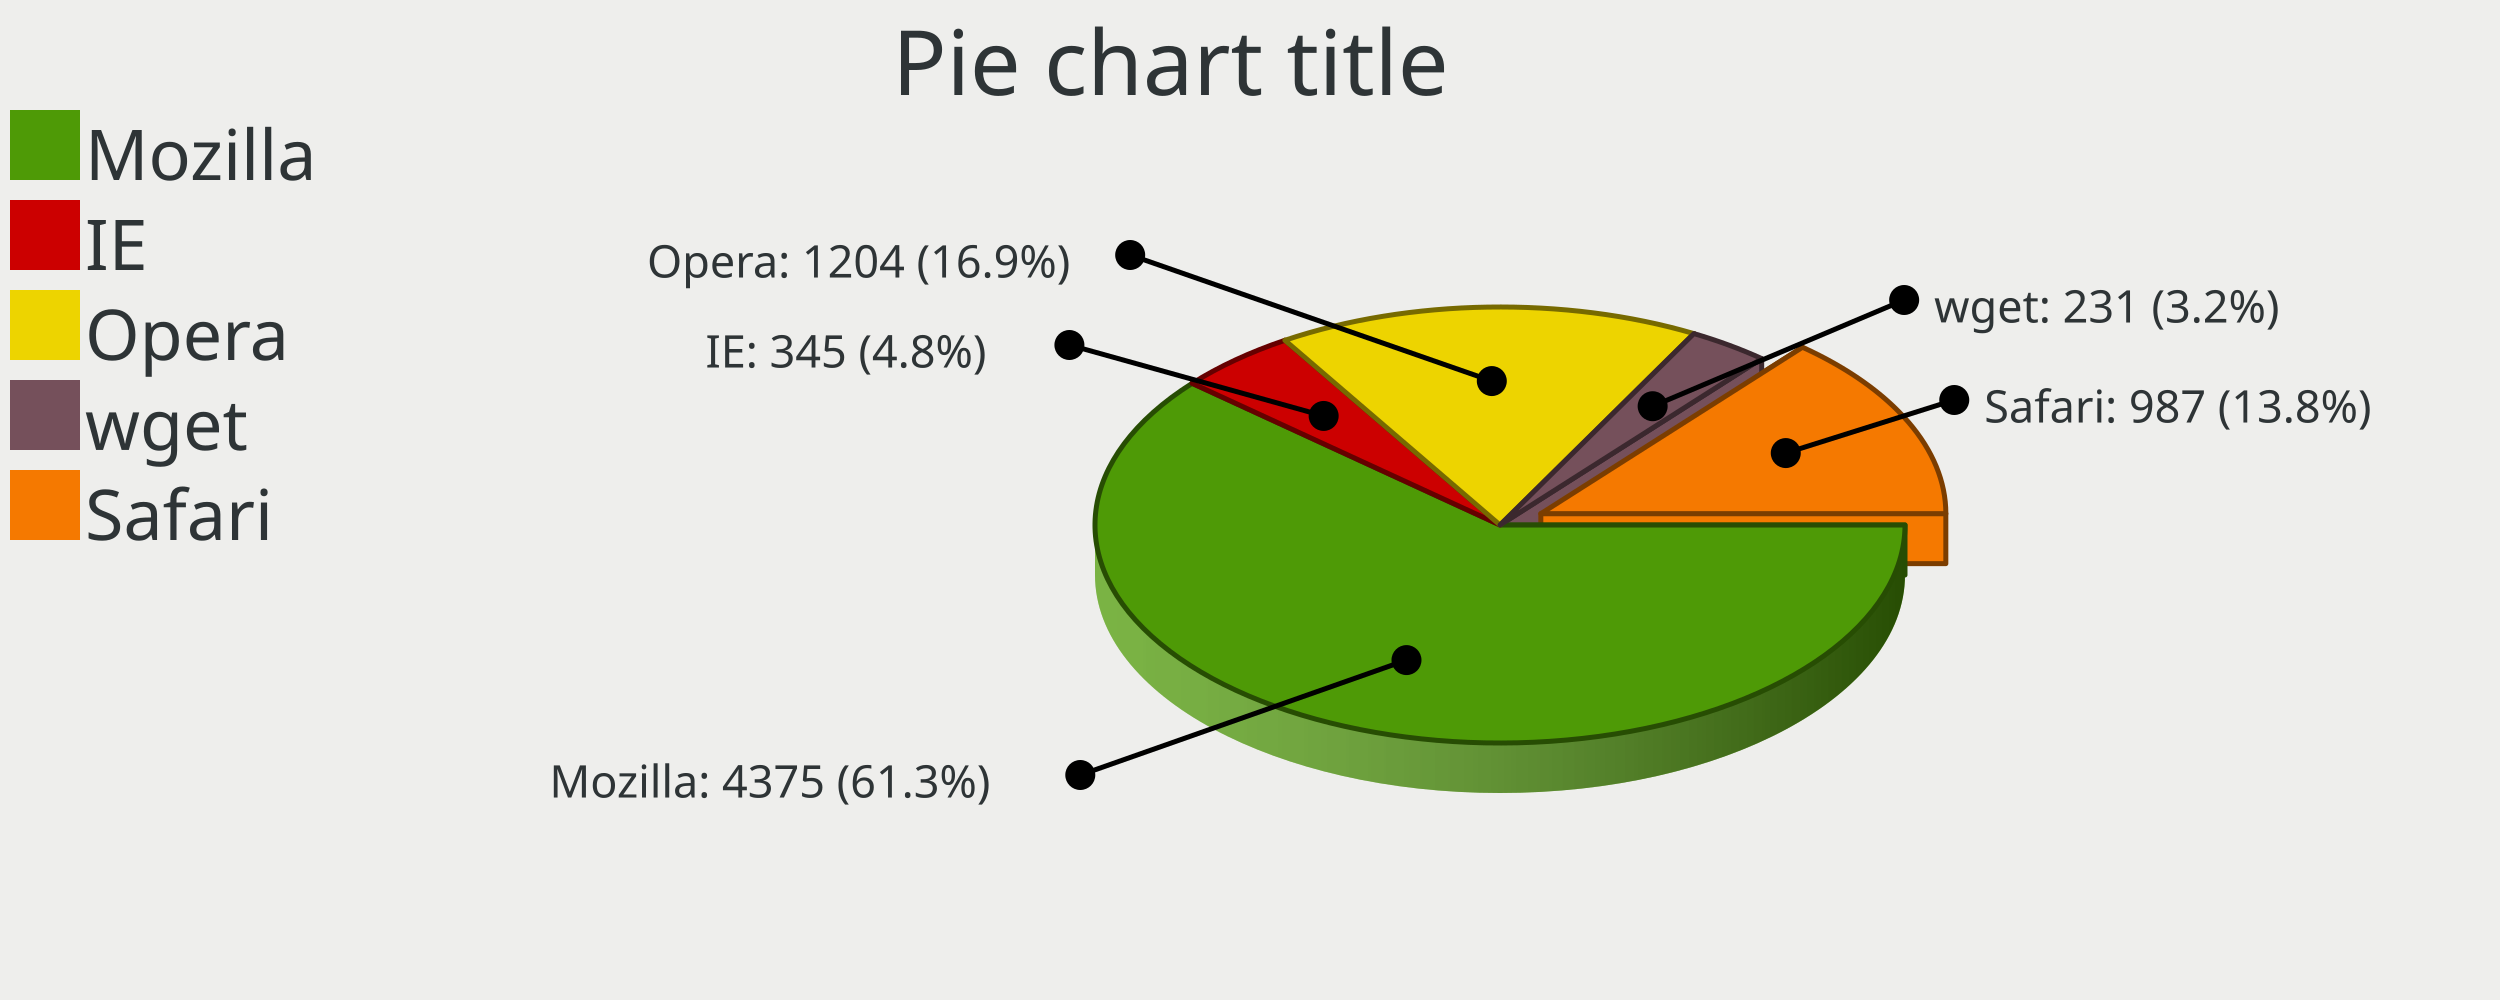
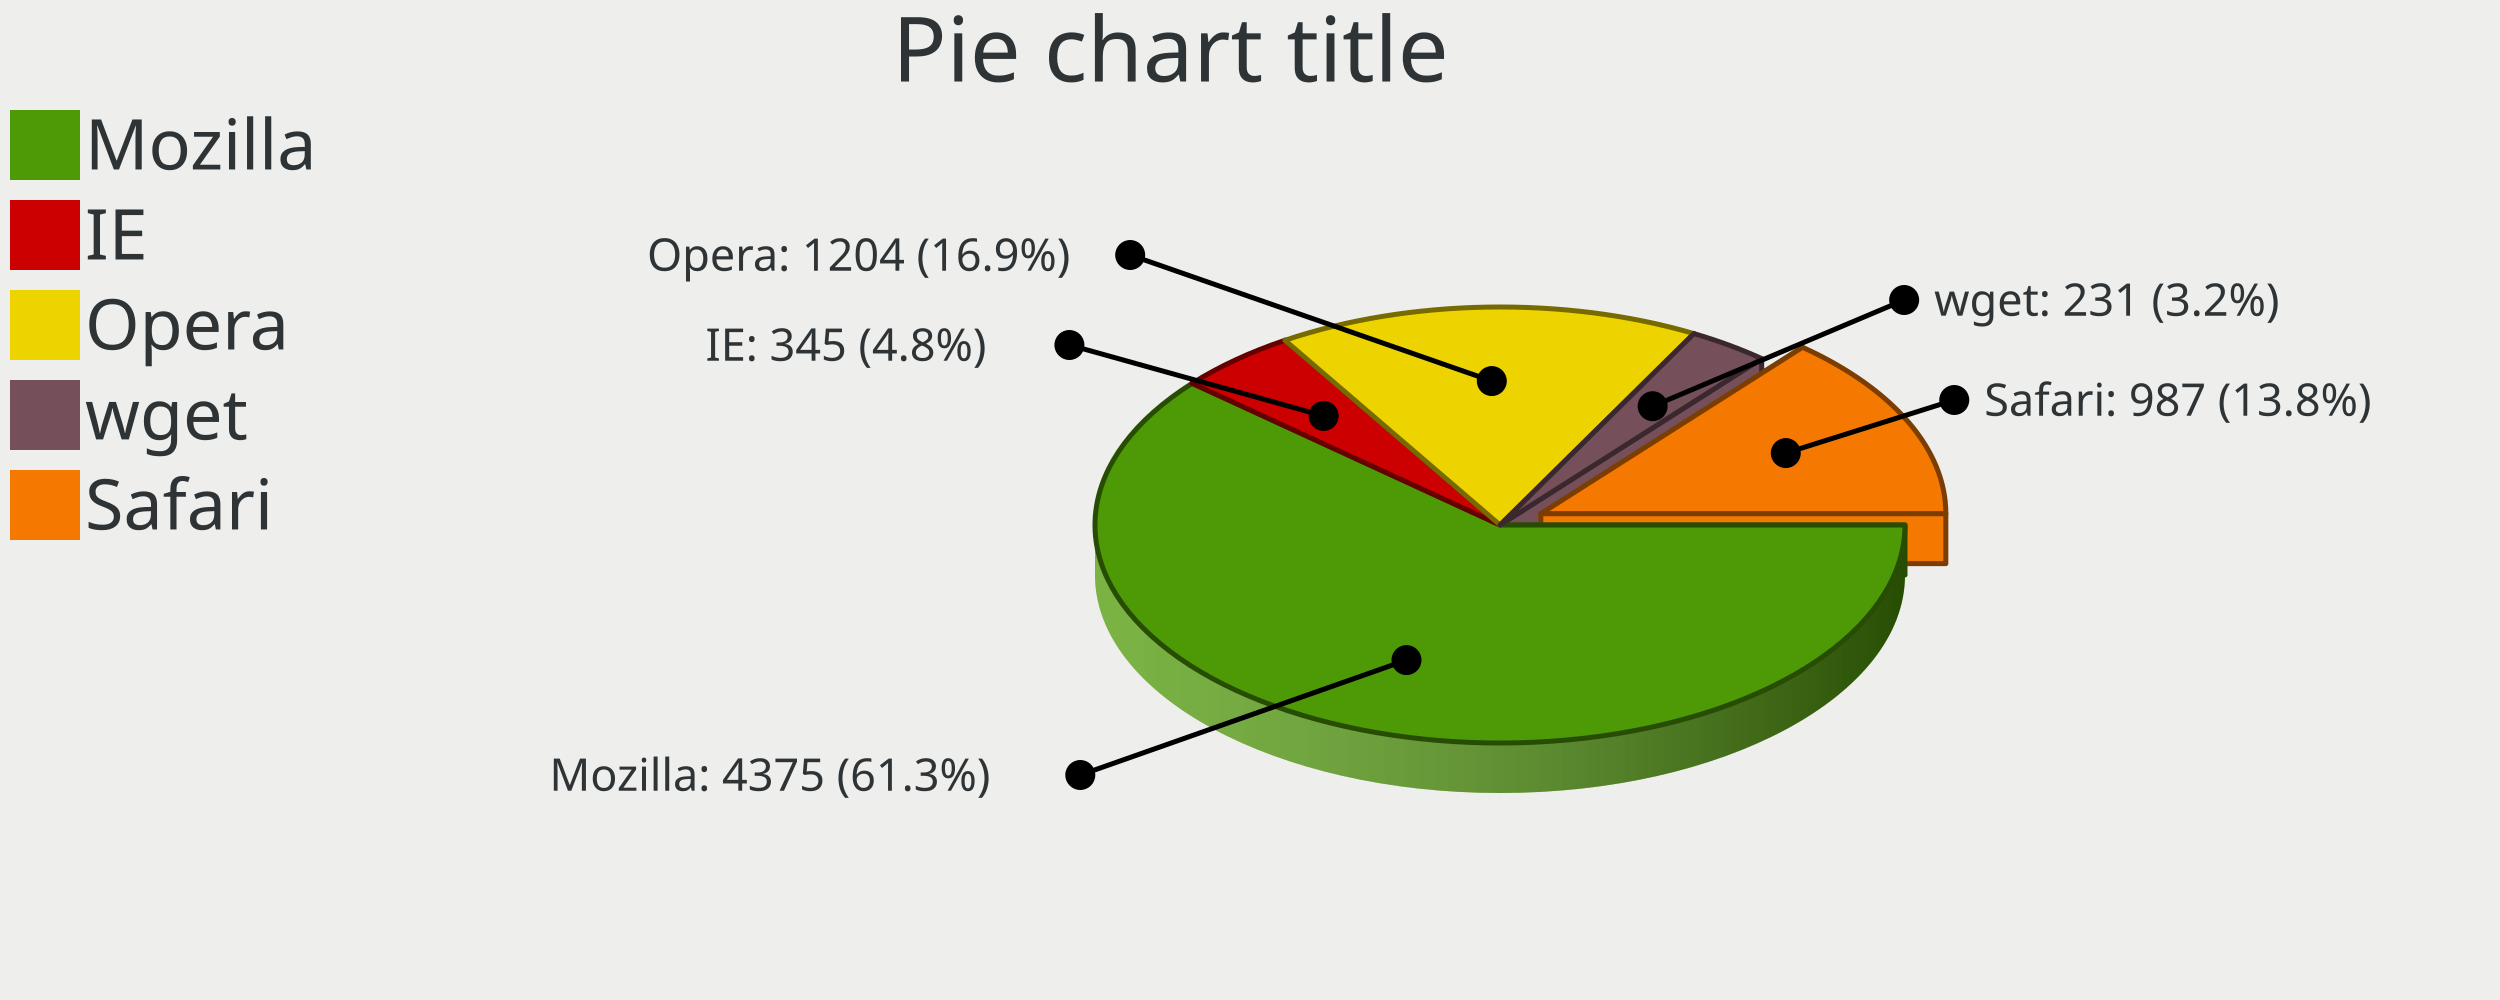
<svg xmlns="http://www.w3.org/2000/svg" xmlns:xlink="http://www.w3.org/1999/xlink" width="500" height="200" version="1.0" id="ezcGraph">
  <defs>
    <linearGradient id="Definition_LinearGradient_219_105_381_105_ffffffbf_0000007f">
      <stop offset="0" style="stop-color: #ffffff; stop-opacity: 0.25;" />
      <stop offset="1" style="stop-color: #000000; stop-opacity: 0.50;" />
    </linearGradient>
    <linearGradient id="LinearGradient_219_105_381_105_ffffffbf_0000007f" x1="219" y1="105" x2="381" y2="105" gradientUnits="userSpaceOnUse" xlink:href="#Definition_LinearGradient_219_105_381_105_ffffffbf_0000007f" />
    <linearGradient id="Definition_LinearGradient_227_102_389_102_ffffffbf_0000007f">
      <stop offset="0" style="stop-color: #ffffff; stop-opacity: 0.25;" />
      <stop offset="1" style="stop-color: #000000; stop-opacity: 0.50;" />
    </linearGradient>
    <linearGradient id="LinearGradient_227_102_389_102_ffffffbf_0000007f" x1="227.165" y1="102.729" x2="389.165" y2="102.729" gradientUnits="userSpaceOnUse" xlink:href="#Definition_LinearGradient_227_102_389_102_ffffffbf_0000007f" />
  </defs>
  <g id="ezcGraphChart" color-rendering="optimizeQuality" shape-rendering="geometricPrecision" text-rendering="optimizeLegibility">
    <path d=" M 0,200 L 0,0 L 500,0 L 500,200 L 0,200 z " style="fill: #eeeeec; fill-opacity: 1.00; stroke: none;" id="ezcGraphPolygon_1" />
    <path d=" M 0,20 L 0,0 L 500,0 L 500,20 L 0,20 z " style="fill: #000000; fill-opacity: 0.00; stroke: none;" id="ezcGraphPolygon_2" />
    <path d=" M 0,200 L 0,20 L 100,20 L 100,200 L 0,200 z " style="fill: #000000; fill-opacity: 0.00; stroke: none;" id="ezcGraphPolygon_4" />
    <path d=" M 2,36 L 2,22 L 16,22 L 16,36 L 2,36 z " style="fill: #4e9a06; fill-opacity: 1.00; stroke: none;" id="ezcGraphPolygon_5" />
    <path d=" M 2,54 L 2,40 L 16,40 L 16,54 L 2,54 z " style="fill: #cc0000; fill-opacity: 1.00; stroke: none;" id="ezcGraphPolygon_7" />
    <path d=" M 2,72 L 2,58 L 16,58 L 16,72 L 2,72 z " style="fill: #edd400; fill-opacity: 1.00; stroke: none;" id="ezcGraphPolygon_9" />
    <path d=" M 2,90 L 2,76 L 16,76 L 16,90 L 2,90 z " style="fill: #75505b; fill-opacity: 1.00; stroke: none;" id="ezcGraphPolygon_11" />
    <path d=" M 2,108 L 2,94 L 16,94 L 16,108 L 2,108 z " style="fill: #f57900; fill-opacity: 1.00; stroke: none;" id="ezcGraphPolygon_13" />
    <path d="M 338.78,76.72 A 81.00,43.60 0 0,0 256.98,78.06 L 256.98,68.06 A 81.00,43.6 0 0,1 338.78,66.72 z" style="fill: #edd400; fill-opacity: 1.00; stroke: none;" id="ezcGraphCircularArc_15" />
    <path d="M 338.78,76.72 A 81.00,43.60 0 0,0 256.98,78.06 L 256.98,68.06 A 81.00,43.6 0 0,1 338.78,66.72 z" style="fill: url(#LinearGradient_219_105_381_105_ffffffbf_0000007f); stroke: none;" />
    <path d="M 352.34,81.72 A 81.00,43.60 0 0,0 338.78,76.72 L 338.78,66.72 A 81.00,43.6 0 0,1 352.34,71.72 z" style="fill: #75505b; fill-opacity: 1.00; stroke: none;" id="ezcGraphCircularArc_16" />
    <path d="M 352.34,81.72 A 81.00,43.60 0 0,0 338.78,76.72 L 338.78,66.72 A 81.00,43.6 0 0,1 352.34,71.72 z" style="fill: url(#LinearGradient_219_105_381_105_ffffffbf_0000007f); stroke: none;" />
    <path d="M 256.98,78.06 A 81.00,43.60 0 0,0 238.43,86.67 L 238.43,76.67 A 81.00,43.6 0 0,1 256.98,68.06 z" style="fill: #cc0000; fill-opacity: 1.00; stroke: none;" id="ezcGraphCircularArc_17" />
    <path d="M 256.98,78.06 A 81.00,43.60 0 0,0 238.43,86.67 L 238.43,76.67 A 81.00,43.6 0 0,1 256.98,68.06 z" style="fill: url(#LinearGradient_219_105_381_105_ffffffbf_0000007f); stroke: none;" />
    <path d="M 389.17,112.73 A 81.00,43.60 0 0,0 360.50,79.45 L 360.50,69.45 A 81.00,43.6 0 0,1 389.17,102.73 z" style="fill: #f57900; fill-opacity: 1.00; stroke: none;" id="ezcGraphCircularArc_18" />
    <path d="M 389.17,112.73 A 81.00,43.60 0 0,0 360.50,79.45 L 360.50,69.45 A 81.00,43.6 0 0,1 389.17,102.73 z" style="fill: url(#LinearGradient_227_102_389_102_ffffffbf_0000007f); stroke: none;" />
    <path d=" M 338.781,66.722 L 300,105 L 300,115 L 338.781,76.722 L 338.781,66.722 z " style="fill: #edd400; fill-opacity: 1.00; stroke: none;" id="ezcGraphPolygon_19" />
    <path d=" M 338.781,66.722 L 300,105 L 300,115 L 338.781,76.722 L 338.781,66.722 z " style="fill: none; stroke: #776a00; stroke-width: 1; stroke-opacity: 1.00; stroke-linecap: round; stroke-linejoin: round;" id="ezcGraphPolygon_20" />
    <path d=" M 338.781,66.722 L 300,105 L 300,115 L 338.781,76.722 L 338.781,66.722 z " style="fill: #75505b; fill-opacity: 1.00; stroke: none;" id="ezcGraphPolygon_21" />
    <path d=" M 338.781,66.722 L 300,105 L 300,115 L 338.781,76.722 L 338.781,66.722 z " style="fill: none; stroke: #3b282e; stroke-width: 1; stroke-opacity: 1.00; stroke-linecap: round; stroke-linejoin: round;" id="ezcGraphPolygon_22" />
    <path d=" M 256.976,68.059 L 300,105 L 300,115 L 256.976,78.059 L 256.976,68.059 z " style="fill: #cc0000; fill-opacity: 1.00; stroke: none;" id="ezcGraphPolygon_23" />
    <path d=" M 256.976,68.059 L 300,105 L 300,115 L 256.976,78.059 L 256.976,68.059 z " style="fill: none; stroke: #660000; stroke-width: 1; stroke-opacity: 1.00; stroke-linecap: round; stroke-linejoin: round;" id="ezcGraphPolygon_24" />
    <path d=" M 256.976,68.059 L 300,105 L 300,115 L 256.976,78.059 L 256.976,68.059 z " style="fill: #edd400; fill-opacity: 1.00; stroke: none;" id="ezcGraphPolygon_25" />
    <path d=" M 256.976,68.059 L 300,105 L 300,115 L 256.976,78.059 L 256.976,68.059 z " style="fill: none; stroke: #776a00; stroke-width: 1; stroke-opacity: 1.00; stroke-linecap: round; stroke-linejoin: round;" id="ezcGraphPolygon_26" />
    <path d=" M 360.5,69.451 L 308.165,102.728 L 308.165,112.728 L 360.5,79.451 L 360.5,69.451 z " style="fill: #f57900; fill-opacity: 1.00; stroke: none;" id="ezcGraphPolygon_27" />
    <path d=" M 360.5,69.451 L 308.165,102.728 L 308.165,112.728 L 360.5,79.451 L 360.5,69.451 z " style="fill: none; stroke: #7b3d00; stroke-width: 1; stroke-opacity: 1.00; stroke-linecap: round; stroke-linejoin: round;" id="ezcGraphPolygon_28" />
    <path d=" M 352.335,71.723 L 300,105 L 300,115 L 352.335,81.723 L 352.335,71.723 z " style="fill: #75505b; fill-opacity: 1.00; stroke: none;" id="ezcGraphPolygon_29" />
    <path d=" M 352.335,71.723 L 300,105 L 300,115 L 352.335,81.723 L 352.335,71.723 z " style="fill: none; stroke: #3b282e; stroke-width: 1; stroke-opacity: 1.00; stroke-linecap: round; stroke-linejoin: round;" id="ezcGraphPolygon_30" />
    <path d=" M 238.431,76.669 L 300,105 L 300,115 L 238.431,86.669 L 238.431,76.669 z " style="fill: #4e9a06; fill-opacity: 1.00; stroke: none;" id="ezcGraphPolygon_31" />
    <path d=" M 238.431,76.669 L 300,105 L 300,115 L 238.431,86.669 L 238.431,76.669 z " style="fill: none; stroke: #274d03; stroke-width: 1; stroke-opacity: 1.00; stroke-linecap: round; stroke-linejoin: round;" id="ezcGraphPolygon_32" />
    <path d=" M 238.431,76.669 L 300,105 L 300,115 L 238.431,86.669 L 238.431,76.669 z " style="fill: #cc0000; fill-opacity: 1.00; stroke: none;" id="ezcGraphPolygon_33" />
    <path d=" M 238.431,76.669 L 300,105 L 300,115 L 238.431,86.669 L 238.431,76.669 z " style="fill: none; stroke: #660000; stroke-width: 1; stroke-opacity: 1.00; stroke-linecap: round; stroke-linejoin: round;" id="ezcGraphPolygon_34" />
    <path d=" M 389.165,102.728 L 308.165,102.728 L 308.165,112.728 L 389.165,112.728 L 389.165,102.728 z " style="fill: #f57900; fill-opacity: 1.00; stroke: none;" id="ezcGraphPolygon_35" />
    <path d=" M 389.165,102.728 L 308.165,102.728 L 308.165,112.728 L 389.165,112.728 L 389.165,102.728 z " style="fill: none; stroke: #7b3d00; stroke-width: 1; stroke-opacity: 1.00; stroke-linecap: round; stroke-linejoin: round;" id="ezcGraphPolygon_36" />
    <path d=" M 381,105 L 300,105 L 300,115 L 381,115 L 381,105 z " style="fill: #4e9a06; fill-opacity: 1.00; stroke: none;" id="ezcGraphPolygon_37" />
    <path d=" M 381,105 L 300,105 L 300,115 L 381,115 L 381,105 z " style="fill: none; stroke: #274d03; stroke-width: 1; stroke-opacity: 1.00; stroke-linecap: round; stroke-linejoin: round;" id="ezcGraphPolygon_38" />
    <path d="M 219.00,115.00 A 81.00,43.60 0 0,0 381.00,115.00 L 381.00,105.00 A 81.00,43.6 0 0,1 219.00,105.00 z" style="fill: #4e9a06; fill-opacity: 1.00; stroke: none;" id="ezcGraphCircularArc_39" />
    <path d="M 219.00,115.00 A 81.00,43.60 0 0,0 381.00,115.00 L 381.00,105.00 A 81.00,43.6 0 0,1 219.00,105.00 z" style="fill: url(#LinearGradient_219_105_381_105_ffffffbf_0000007f); stroke: none;" />
    <path d="M 238.43,86.67 A 81.00,43.60 0 0,0 219.00,115.00 L 219.00,105.00 A 81.00,43.6 0 0,1 238.43,76.67 z" style="fill: #4e9a06; fill-opacity: 1.00; stroke: none;" id="ezcGraphCircularArc_40" />
    <path d="M 238.43,86.67 A 81.00,43.60 0 0,0 219.00,115.00 L 219.00,105.00 A 81.00,43.6 0 0,1 238.43,76.67 z" style="fill: url(#LinearGradient_219_105_381_105_ffffffbf_0000007f); stroke: none;" />
    <path d="M 300.00,105.00 L 381.00,105.00 A 81.00,43.60 0 1,1 238.43,76.67 z" style="fill: #4e9a06; fill-opacity: 1.00; stroke: none;" id="ezcGraphCircleSector_41" />
    <path d="M 300.00,105.00 L 381.00,105.00 A 81.00,43.60 0 1,1 238.43,76.67 z" style="fill: none; stroke: #274d03; stroke-width: 1; stroke-opacity: 1.00; stroke-linecap: round; stroke-linejoin: round;" id="ezcGraphCircleSector_42" />
    <path d="M 300.00,105.00 L 238.43,76.67 A 81.00,43.60 0 0,1 256.98,68.06 z" style="fill: #cc0000; fill-opacity: 1.00; stroke: none;" id="ezcGraphCircleSector_43" />
    <path d="M 300.00,105.00 L 238.43,76.67 A 81.00,43.60 0 0,1 256.98,68.06 z" style="fill: none; stroke: #660000; stroke-width: 1; stroke-opacity: 1.00; stroke-linecap: round; stroke-linejoin: round;" id="ezcGraphCircleSector_44" />
    <path d="M 300.00,105.00 L 256.98,68.06 A 81.00,43.60 0 0,1 338.78,66.72 z" style="fill: #edd400; fill-opacity: 1.00; stroke: none;" id="ezcGraphCircleSector_45" />
    <path d="M 300.00,105.00 L 256.98,68.06 A 81.00,43.60 0 0,1 338.78,66.72 z" style="fill: none; stroke: #776a00; stroke-width: 1; stroke-opacity: 1.00; stroke-linecap: round; stroke-linejoin: round;" id="ezcGraphCircleSector_46" />
    <path d="M 300.00,105.00 L 338.78,66.72 A 81.00,43.60 0 0,1 352.34,71.72 z" style="fill: #75505b; fill-opacity: 1.00; stroke: none;" id="ezcGraphCircleSector_47" />
    <path d="M 300.00,105.00 L 338.78,66.72 A 81.00,43.60 0 0,1 352.34,71.72 z" style="fill: none; stroke: #3b282e; stroke-width: 1; stroke-opacity: 1.00; stroke-linecap: round; stroke-linejoin: round;" id="ezcGraphCircleSector_48" />
    <path d="M 308.17,102.73 L 360.50,69.45 A 81.00,43.60 0 0,1 389.17,102.73 z" style="fill: #f57900; fill-opacity: 1.00; stroke: none;" id="ezcGraphCircleSector_49" />
    <path d="M 308.17,102.73 L 360.50,69.45 A 81.00,43.60 0 0,1 389.17,102.73 z" style="fill: none; stroke: #7b3d00; stroke-width: 1; stroke-opacity: 1.00; stroke-linecap: round; stroke-linejoin: round;" id="ezcGraphCircleSector_50" />
    <path d=" M 298.361,76.213 L 226.037,51" style="fill: none; stroke: #000000; stroke-width: 1; stroke-opacity: 1.00; stroke-linecap: round; stroke-linejoin: round;" id="ezcGraphLine_51" />
    <ellipse cx="298.361" cy="76.213" rx="3" ry="3" style="fill: #000000; fill-opacity: 1.00; stroke: none;" id="ezcGraphCircle_52" />
    <ellipse cx="226.037" cy="51" rx="3" ry="3" style="fill: #000000; fill-opacity: 1.00; stroke: none;" id="ezcGraphCircle_53" />
    <path d=" M 264.731,83.192 L 213.881,69" style="fill: none; stroke: #000000; stroke-width: 1; stroke-opacity: 1.00; stroke-linecap: round; stroke-linejoin: round;" id="ezcGraphLine_55" />
    <ellipse cx="264.731" cy="83.191" rx="3" ry="3" style="fill: #000000; fill-opacity: 1.00; stroke: none;" id="ezcGraphCircle_56" />
    <ellipse cx="213.881" cy="69" rx="3" ry="3" style="fill: #000000; fill-opacity: 1.00; stroke: none;" id="ezcGraphCircle_57" />
    <path d=" M 281.298,132.018 L 216.058,155" style="fill: none; stroke: #000000; stroke-width: 1; stroke-opacity: 1.00; stroke-linecap: round; stroke-linejoin: round;" id="ezcGraphLine_59" />
    <ellipse cx="281.298" cy="132.018" rx="3" ry="3" style="fill: #000000; fill-opacity: 1.00; stroke: none;" id="ezcGraphCircle_60" />
    <ellipse cx="216.058" cy="155" rx="3" ry="3" style="fill: #000000; fill-opacity: 1.00; stroke: none;" id="ezcGraphCircle_61" />
    <path d=" M 330.529,81.245 L 380.833,60" style="fill: none; stroke: #000000; stroke-width: 1; stroke-opacity: 1.00; stroke-linecap: round; stroke-linejoin: round;" id="ezcGraphLine_63" />
    <ellipse cx="330.529" cy="81.244" rx="3" ry="3" style="fill: #000000; fill-opacity: 1.00; stroke: none;" id="ezcGraphCircle_64" />
    <ellipse cx="380.833" cy="60" rx="3" ry="3" style="fill: #000000; fill-opacity: 1.00; stroke: none;" id="ezcGraphCircle_65" />
    <path d=" M 357.155,90.614 L 390.853,80" style="fill: none; stroke: #000000; stroke-width: 1; stroke-opacity: 1.00; stroke-linecap: round; stroke-linejoin: round;" id="ezcGraphLine_67" />
    <ellipse cx="357.155" cy="90.614" rx="3" ry="3" style="fill: #000000; fill-opacity: 1.00; stroke: none;" id="ezcGraphCircle_68" />
    <ellipse cx="390.853" cy="80" rx="3" ry="3" style="fill: #000000; fill-opacity: 1.00; stroke: none;" id="ezcGraphCircle_69" />
-     <text id="ezcGraphTextBox_3" x="178.45" text-length="143.1px" y="19" style="font-size: 18px; font-family: sans-serif; fill: #2e3436; fill-opacity: 1.00; stroke: none;">Pie chart title</text>
-     <text id="ezcGraphTextBox_6" x="17" text-length="51.94px" y="36" style="font-size: 14px; font-family: sans-serif; fill: #2e3436; fill-opacity: 1.00; stroke: none;">Mozilla</text>
-     <text id="ezcGraphTextBox_8" x="17" text-length="14.84px" y="54" style="font-size: 14px; font-family: sans-serif; fill: #2e3436; fill-opacity: 1.00; stroke: none;">IE</text>
-     <text id="ezcGraphTextBox_10" x="17" text-length="37.1px" y="72" style="font-size: 14px; font-family: sans-serif; fill: #2e3436; fill-opacity: 1.00; stroke: none;">Opera</text>
-     <text id="ezcGraphTextBox_12" x="17" text-length="29.68px" y="90" style="font-size: 14px; font-family: sans-serif; fill: #2e3436; fill-opacity: 1.00; stroke: none;">wget</text>
-     <text id="ezcGraphTextBox_14" x="17" text-length="44.52px" y="108" style="font-size: 14px; font-family: sans-serif; fill: #2e3436; fill-opacity: 1.00; stroke: none;">Safari</text>
-     <text id="ezcGraphTextBox_54" x="129.407" text-length="90.63px" y="55.5" style="font-size: 9px; font-family: sans-serif; fill: #2e3436; fill-opacity: 1.00; stroke: none;">Opera: 1204 (16.9%)</text>
-     <text id="ezcGraphTextBox_58" x="141.101" text-length="66.78px" y="73.5" style="font-size: 9px; font-family: sans-serif; fill: #2e3436; fill-opacity: 1.00; stroke: none;">IE: 345 (4.8%)</text>
-     <text id="ezcGraphTextBox_62" x="109.888" text-length="100.17px" y="159.5" style="font-size: 9px; font-family: sans-serif; fill: #2e3436; fill-opacity: 1.00; stroke: none;">Mozilla: 4375 (61.3%)</text>
-     <text id="ezcGraphTextBox_66" x="386.833" text-length="76.32px" y="64.5" style="font-size: 9px; font-family: sans-serif; fill: #2e3436; fill-opacity: 1.00; stroke: none;">wget: 231 (3.2%)</text>
-     <text id="ezcGraphTextBox_70" x="396.853" text-length="90.63px" y="84.5" style="font-size: 9px; font-family: sans-serif; fill: #2e3436; fill-opacity: 1.00; stroke: none;">Safari: 987 (13.8%)</text>
+     <text id="ezcGraphTextBox_3" x="178.45" text-length="143.1px" y="16.3" style="font-size: 18px; font-family: sans-serif; fill: #2e3436; fill-opacity: 1.00; stroke: none;">Pie chart title</text>
+     <text id="ezcGraphTextBox_6" x="17" text-length="51.94px" y="33.9" style="font-size: 14px; font-family: sans-serif; fill: #2e3436; fill-opacity: 1.00; stroke: none;">Mozilla</text>
+     <text id="ezcGraphTextBox_8" x="17" text-length="14.84px" y="51.9" style="font-size: 14px; font-family: sans-serif; fill: #2e3436; fill-opacity: 1.00; stroke: none;">IE</text>
+     <text id="ezcGraphTextBox_10" x="17" text-length="37.1px" y="69.9" style="font-size: 14px; font-family: sans-serif; fill: #2e3436; fill-opacity: 1.00; stroke: none;">Opera</text>
+     <text id="ezcGraphTextBox_12" x="17" text-length="29.68px" y="87.9" style="font-size: 14px; font-family: sans-serif; fill: #2e3436; fill-opacity: 1.00; stroke: none;">wget</text>
+     <text id="ezcGraphTextBox_14" x="17" text-length="44.52px" y="105.9" style="font-size: 14px; font-family: sans-serif; fill: #2e3436; fill-opacity: 1.00; stroke: none;">Safari</text>
+     <text id="ezcGraphTextBox_54" x="129.407" text-length="90.63px" y="54.15" style="font-size: 9px; font-family: sans-serif; fill: #2e3436; fill-opacity: 1.00; stroke: none;">Opera: 1204 (16.9%)</text>
+     <text id="ezcGraphTextBox_58" x="141.101" text-length="66.78px" y="72.15" style="font-size: 9px; font-family: sans-serif; fill: #2e3436; fill-opacity: 1.00; stroke: none;">IE: 345 (4.8%)</text>
+     <text id="ezcGraphTextBox_62" x="109.888" text-length="100.17px" y="158.15" style="font-size: 9px; font-family: sans-serif; fill: #2e3436; fill-opacity: 1.00; stroke: none;">Mozilla: 4375 (61.3%)</text>
+     <text id="ezcGraphTextBox_66" x="386.833" text-length="76.32px" y="63.15" style="font-size: 9px; font-family: sans-serif; fill: #2e3436; fill-opacity: 1.00; stroke: none;">wget: 231 (3.2%)</text>
+     <text id="ezcGraphTextBox_70" x="396.853" text-length="90.63px" y="83.15" style="font-size: 9px; font-family: sans-serif; fill: #2e3436; fill-opacity: 1.00; stroke: none;">Safari: 987 (13.8%)</text>
  </g>
</svg>
